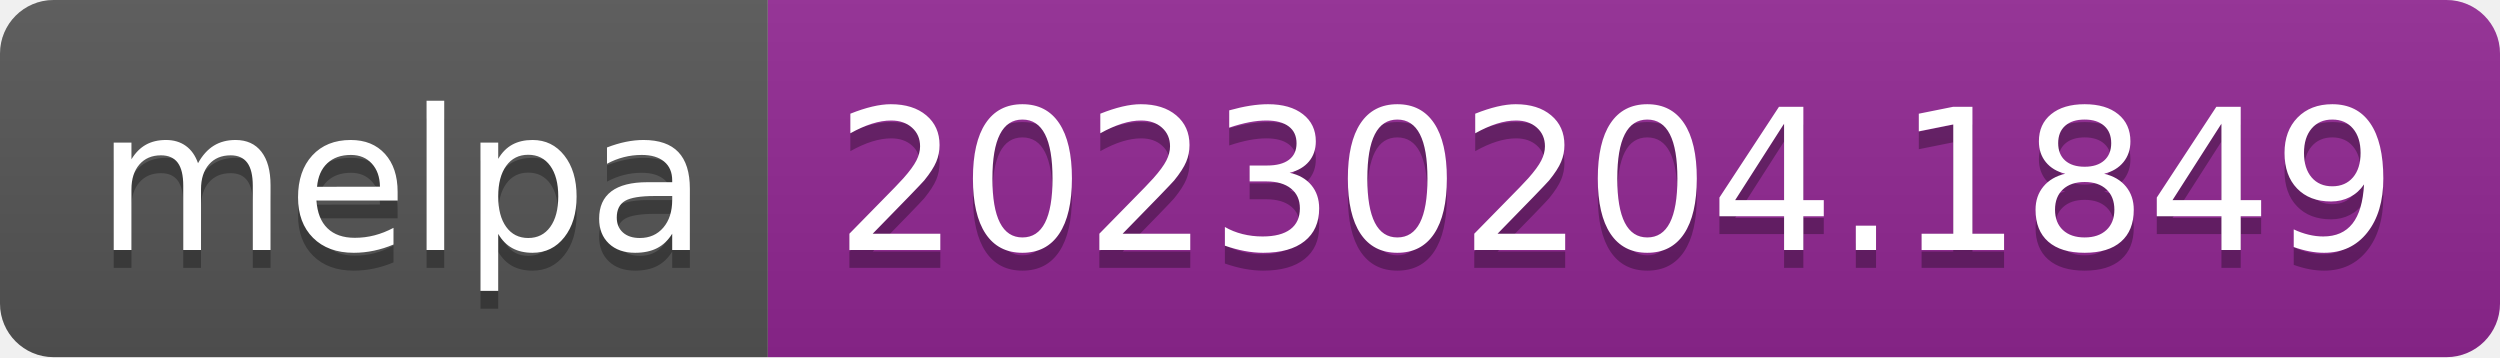
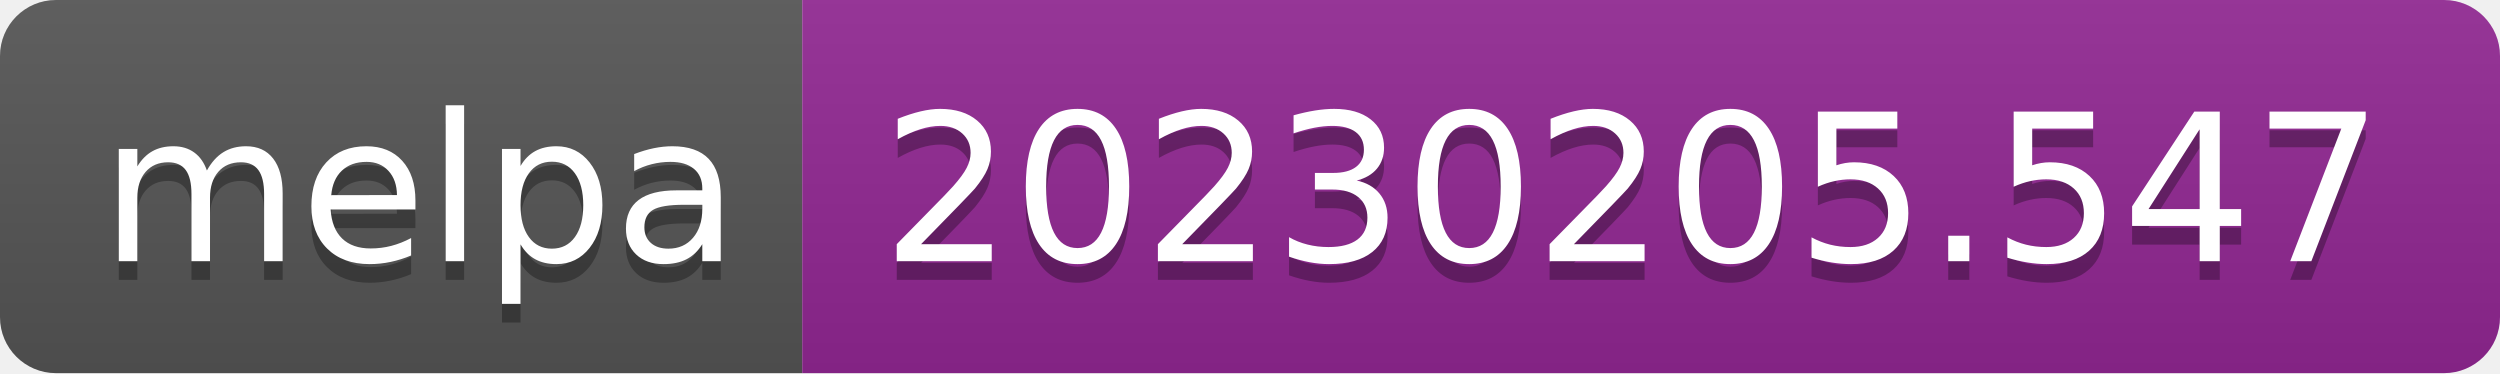
- <svg xmlns="http://www.w3.org/2000/svg" width="140" height="20" role="img" aria-label="melpa: 20230204.1849">
+ <svg xmlns="http://www.w3.org/2000/svg" width="134" height="20" role="img" aria-label="melpa: 20230205.547">
  <linearGradient id="s" x2="0" y2="100%">
    <stop offset="0" stop-color="#bbb" stop-opacity=".1" />
    <stop offset="1" stop-opacity=".1" />
  </linearGradient>
  <clipPath id="r">
-     <rect width="140" height="20" rx="3" fill="#fff" />
+     <rect width="134" height="20" rx="3" fill="#fff" />
  </clipPath>
  <g clip-path="url(#r)">
    <rect width="43" height="20" fill="#555" />
-     <rect x="43" width="97" height="20" fill="#922793" />
-     <rect width="140" height="20" fill="url(#s)" />
+     <rect x="43" width="91" height="20" fill="#922793" />
+     <rect width="134" height="20" fill="url(#s)" />
  </g>
  <g fill="#fff" text-anchor="middle" font-family="Verdana,Geneva,DejaVu Sans,sans-serif" text-rendering="geometricPrecision" font-size="110">
    <text aria-hidden="true" x="225" y="150" fill="#010101" fill-opacity=".3" transform="scale(.1)" textLength="330">melpa</text>
    <text x="225" y="140" transform="scale(.1)" fill="#fff" textLength="330">melpa</text>
-     <text aria-hidden="true" x="905" y="150" fill="#010101" fill-opacity=".3" transform="scale(.1)" textLength="870">20230204.1849</text>
-     <text x="905" y="140" transform="scale(.1)" fill="#fff" textLength="870">20230204.1849</text>
+     <text aria-hidden="true" x="875" y="150" fill="#010101" fill-opacity=".3" transform="scale(.1)" textLength="810">20230205.547</text>
+     <text x="875" y="140" transform="scale(.1)" fill="#fff" textLength="810">20230205.547</text>
  </g>
</svg>
